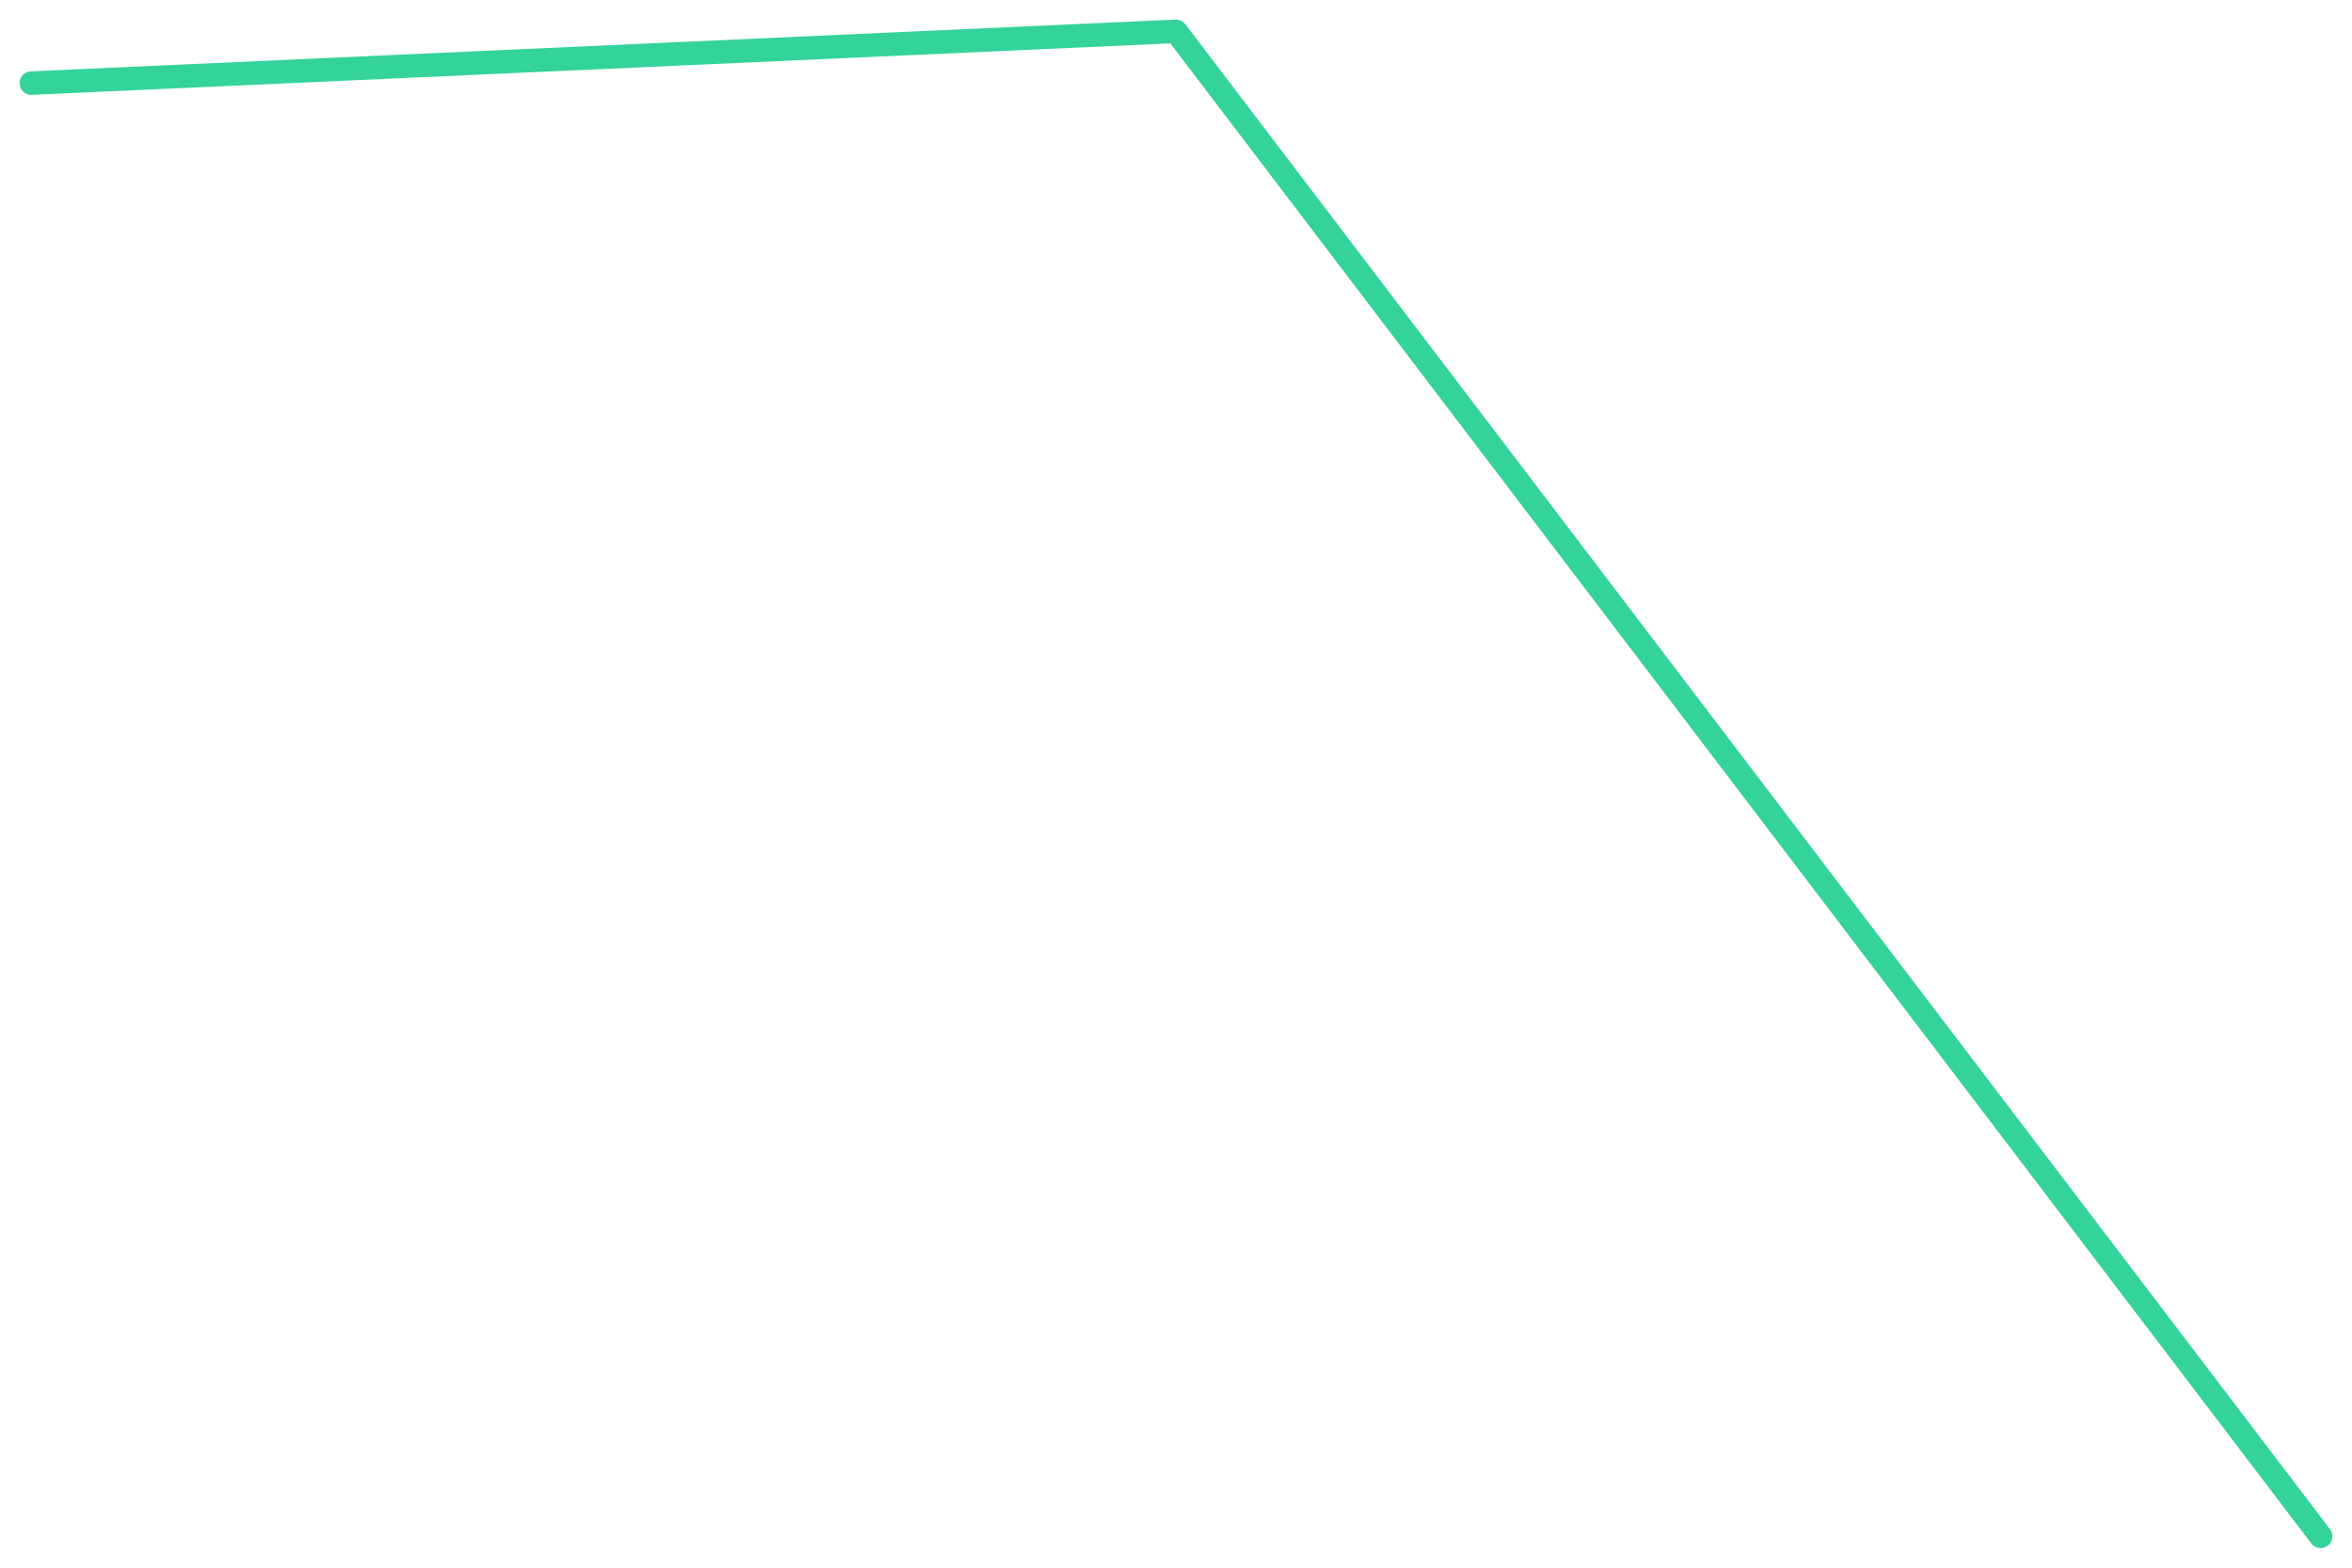
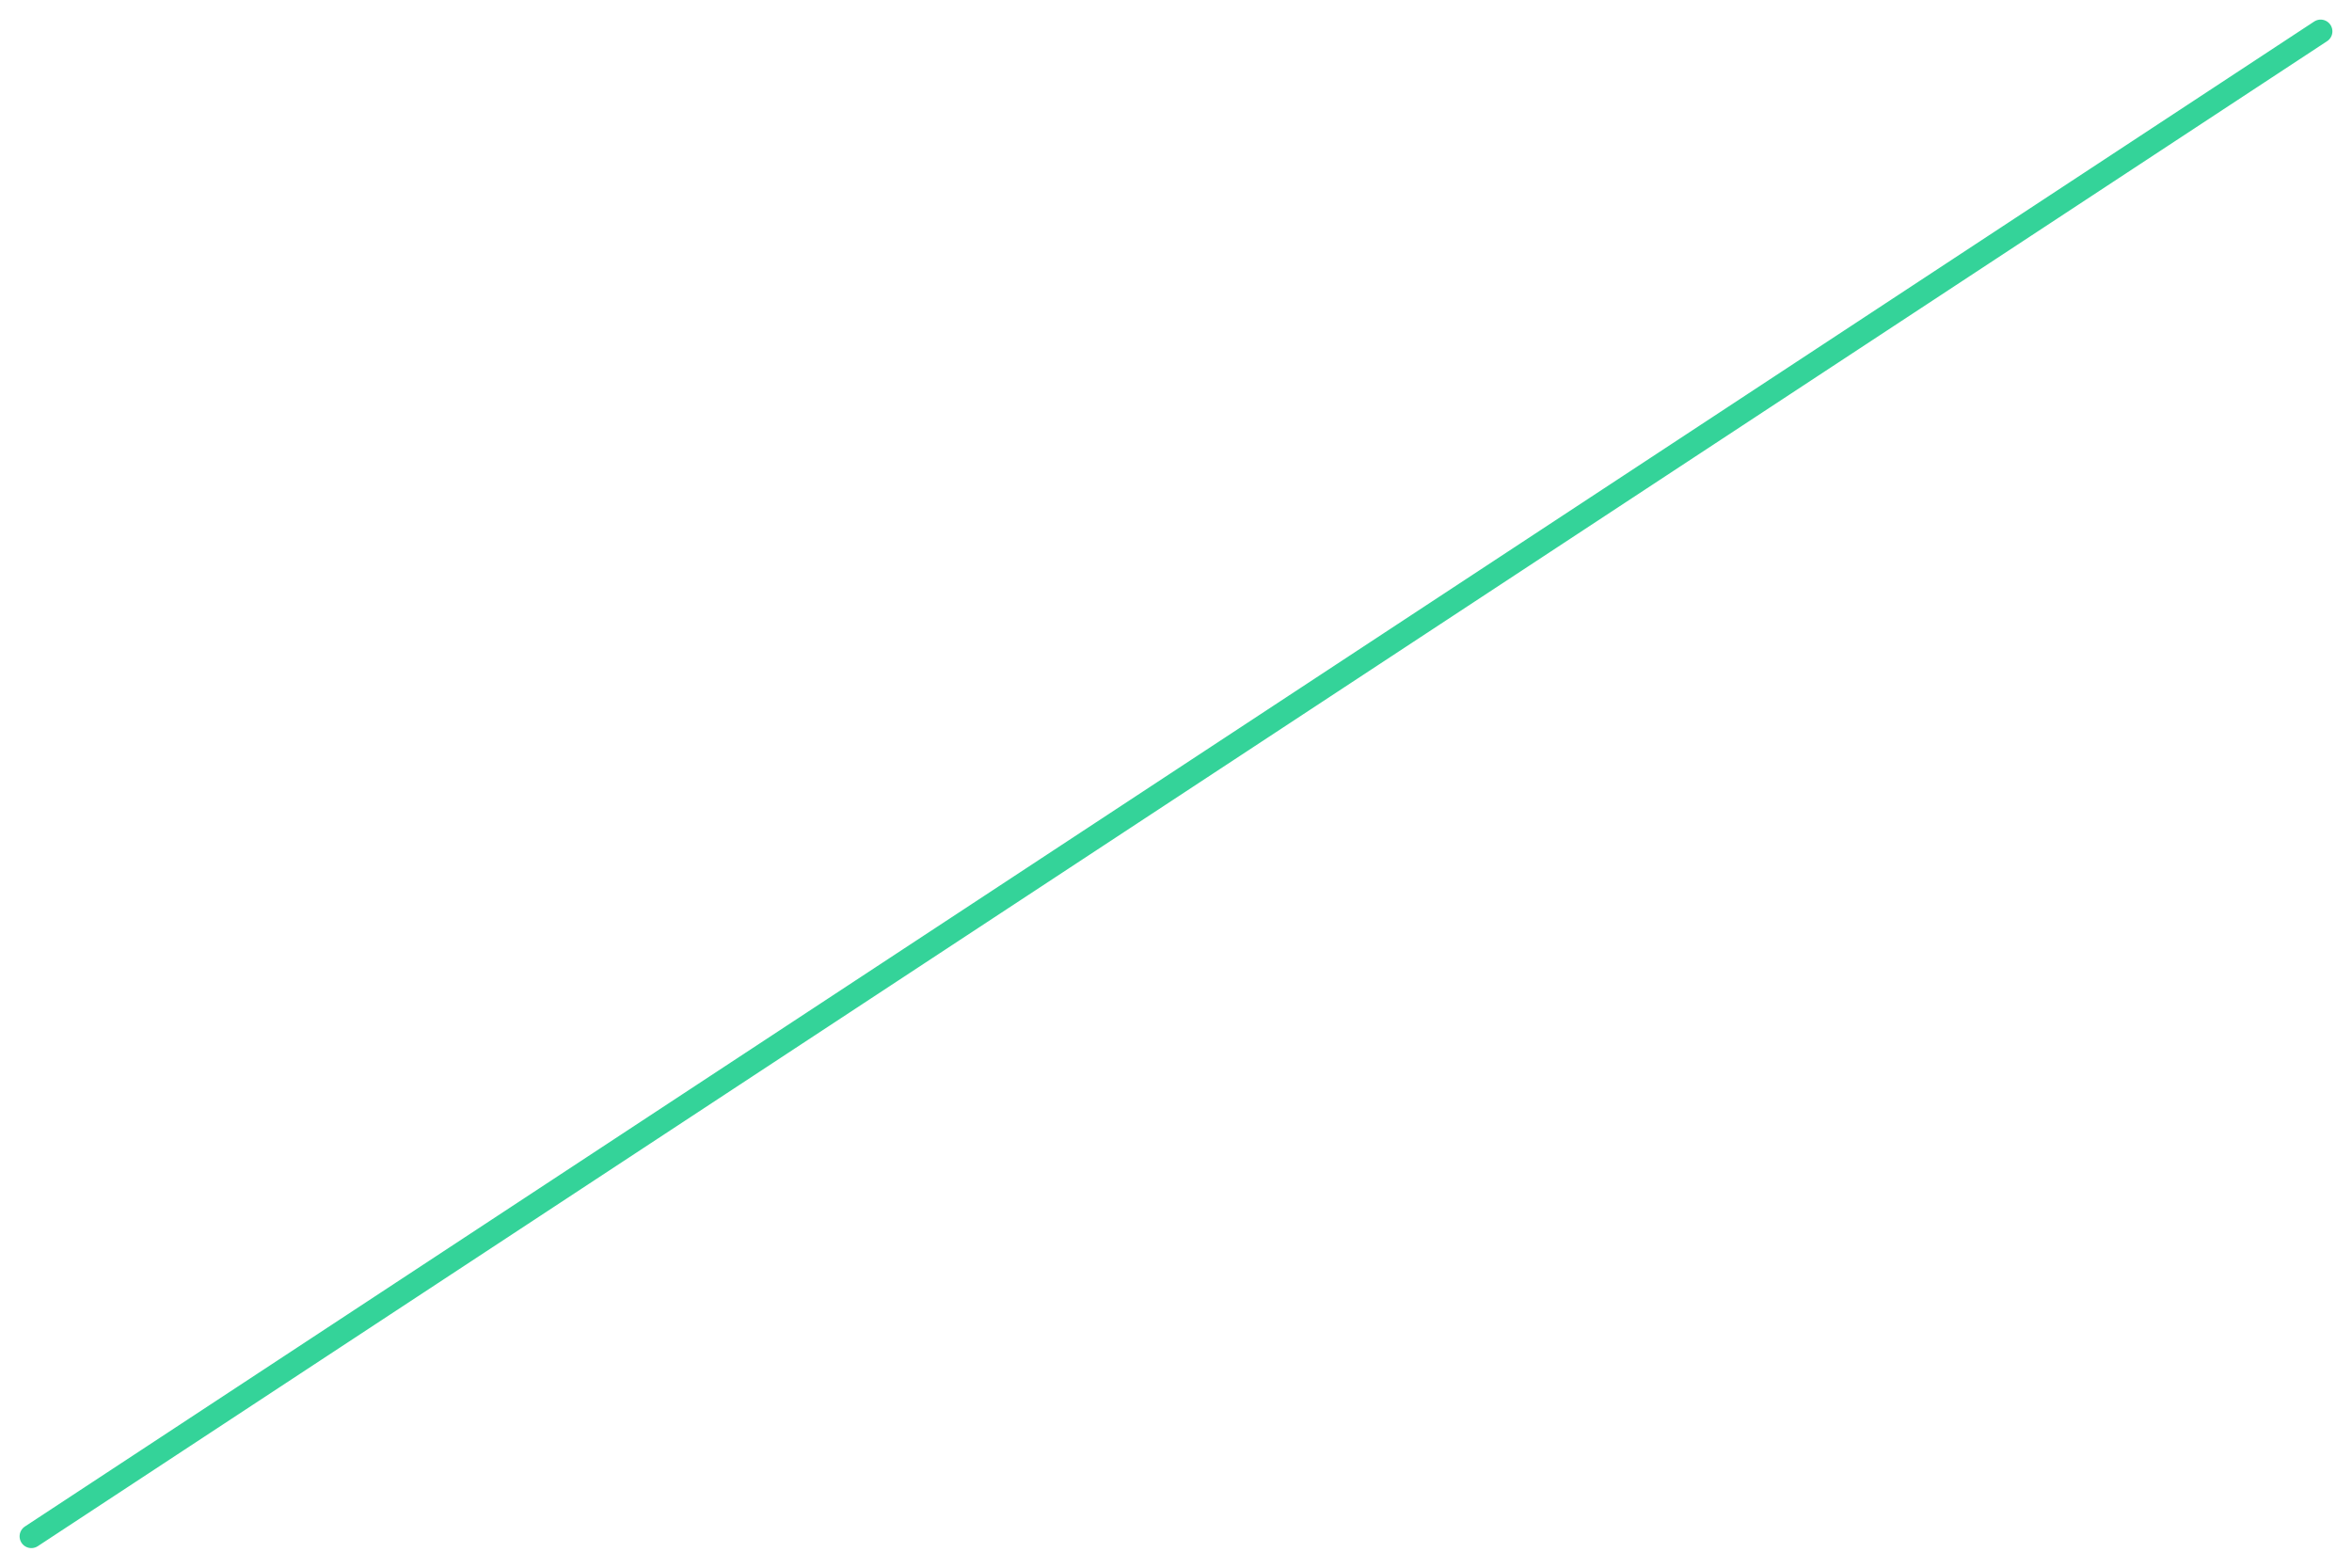
<svg xmlns="http://www.w3.org/2000/svg" viewBox="0 0 600 400" width="600" height="400">
-   <polyline fill="none" stroke="#34d399" stroke-width="6" stroke-linejoin="round" stroke-linecap="round" points="8.0,21.2 300.0,8.0 592.0,392.0" />
+   <polyline fill="none" stroke="#34d399" stroke-width="6" stroke-linejoin="round" stroke-linecap="round" points="8.0,392.0 592.0,8.0" />
</svg>
